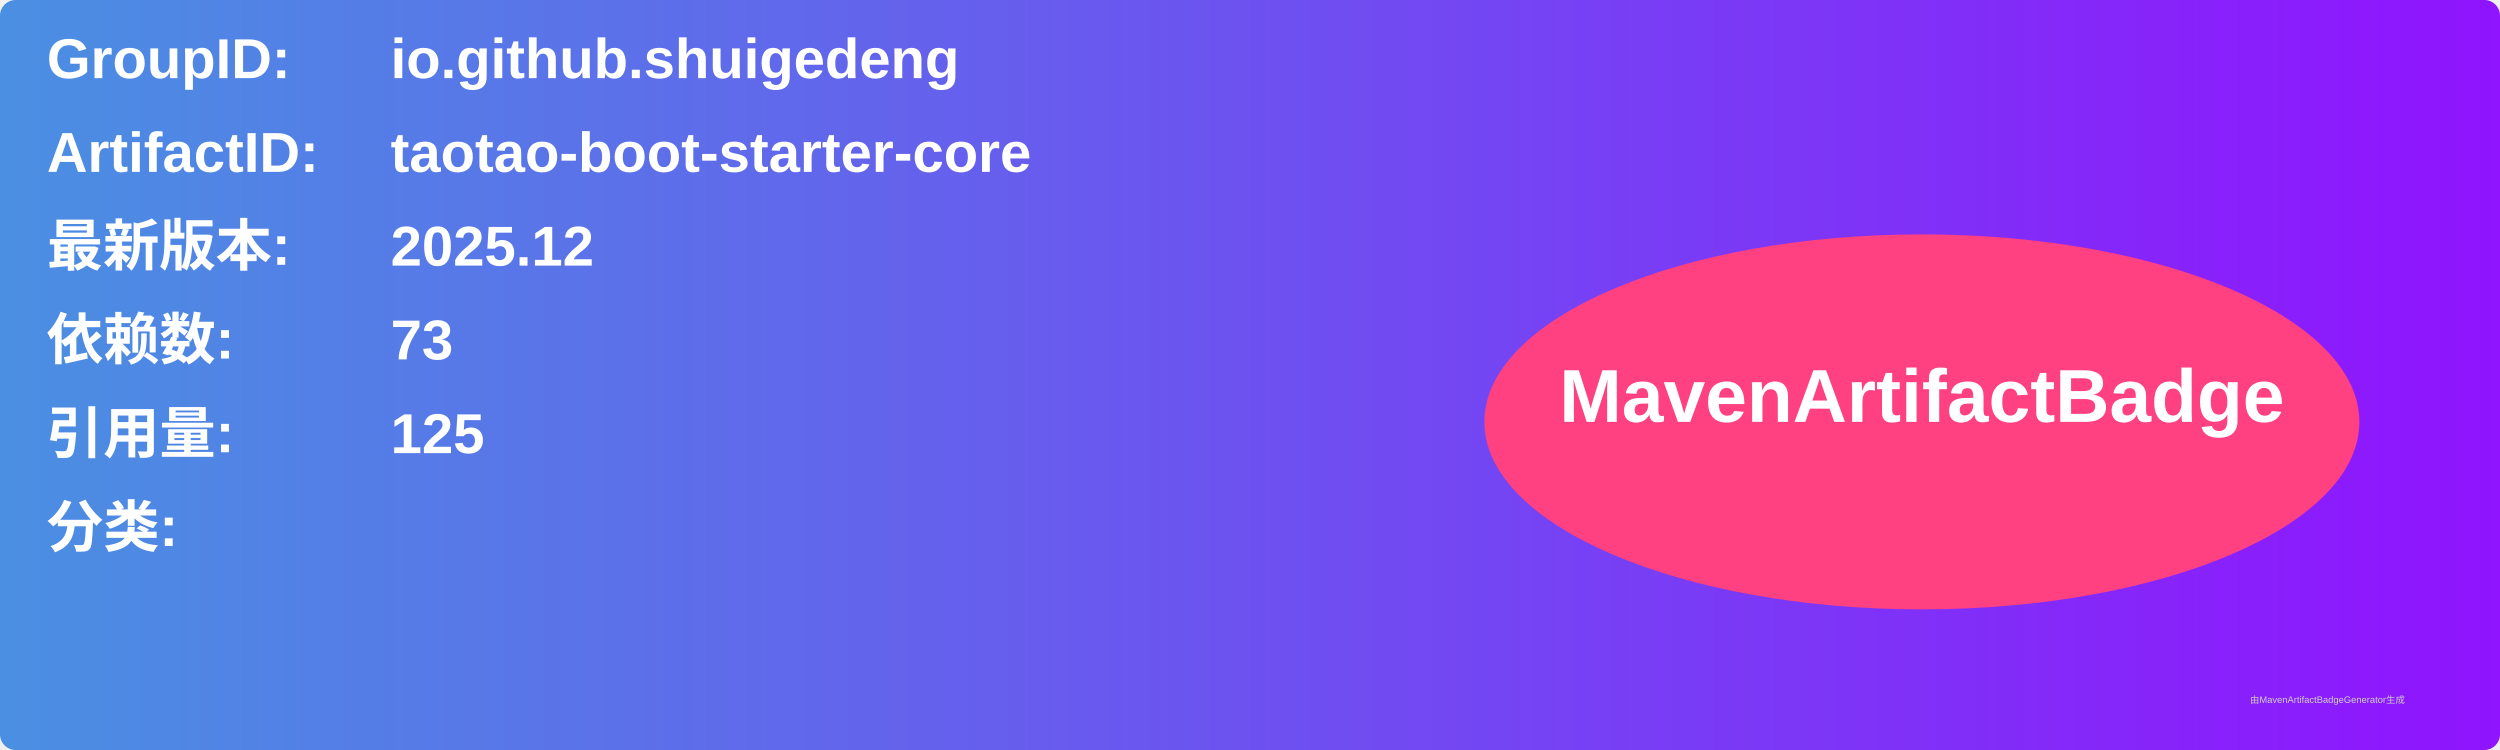
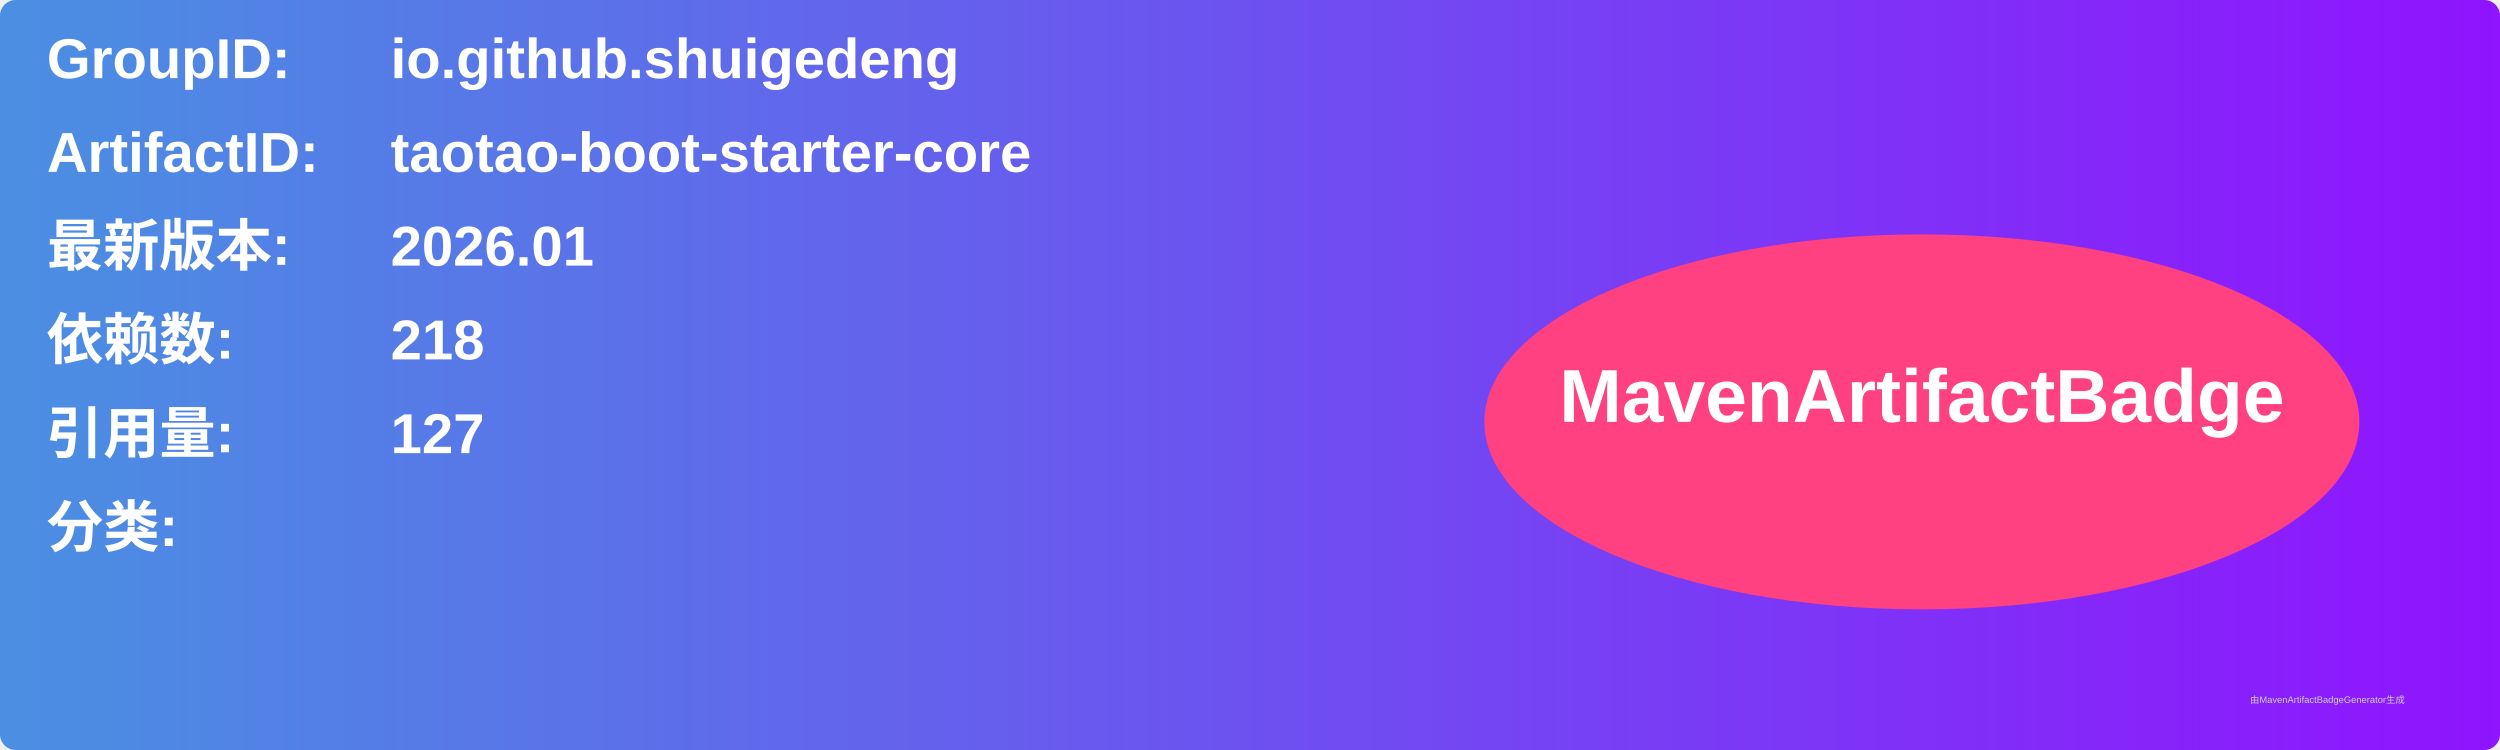
<svg xmlns="http://www.w3.org/2000/svg" width="800" height="240" viewBox="0 0 800 240">
  <linearGradient id="grad" x1="0%" y1="0%" x2="100%" y2="0%">
    <stop offset="0%" stop-color="#4a90e2" />
    <stop offset="100%" stop-color="#9013fe" />
  </linearGradient>
  <rect width="100%" height="100%" rx="5" ry="5" fill="url(#grad)" />
  <g transform="translate(15, 15)">
    <text x="0" y="10" font-family="Arial" font-size="18" fill="white" font-weight="bold" width="260">GroupID:</text>
    <text x="110" y="10" font-family="Arial" font-size="18" fill="white" font-weight="bold" width="460">io.github.shuigedeng</text>
    <text x="0" y="40" font-family="Arial" font-size="18" fill="white" font-weight="bold" width="260">ArtifactID:</text>
    <text x="110" y="40" font-family="Arial" font-size="18" fill="white" font-weight="bold" width="460">taotao-boot-starter-core</text>
    <text x="0" y="70" font-family="Arial" font-size="18" fill="white" font-weight="bold">最新版本:</text>
    <text x="110" y="70" font-family="Arial" font-size="18" fill="white" font-weight="bold">
-       <tspan font-weight="bold">2025.12</tspan>
+       <tspan font-weight="bold">2026.01</tspan>
    </text>
    <text x="0" y="100" font-family="Arial" font-size="18" fill="white" font-weight="bold">依赖数: </text>
    <text x="110" y="100" font-family="Arial" font-size="18" fill="white">
-       <tspan font-weight="bold">73</tspan>
+       <tspan font-weight="bold">218</tspan>
    </text>
    <text x="0" y="130" font-family="Arial" font-size="18" fill="white" font-weight="bold">引用量: </text>
    <text x="110" y="130" font-family="Arial" font-size="18" fill="white">
-       <tspan font-weight="bold">125</tspan>
+       <tspan font-weight="bold">127</tspan>
    </text>
    <text x="0" y="160" font-family="Arial" font-size="18" fill="white" font-weight="bold">分类:</text>
    <text x="10" y="190" font-family="Arial" font-size="10" fill="white">
      <tspan font-weight="bold" />
    </text>
    <ellipse cx="600" cy="120" rx="140" ry="60" fill="#ff4081" />
    <text x="600" y="120" text-anchor="middle" font-family="Arial" font-size="24" fill="white" font-weight="bold">MavenArtifactBadge</text>
  </g>
  <text x="720" y="225" font-family="Arial" font-size="3" fill="#d0d0d0">由MavenArtifactBadgeGenerator生成</text>
</svg>
